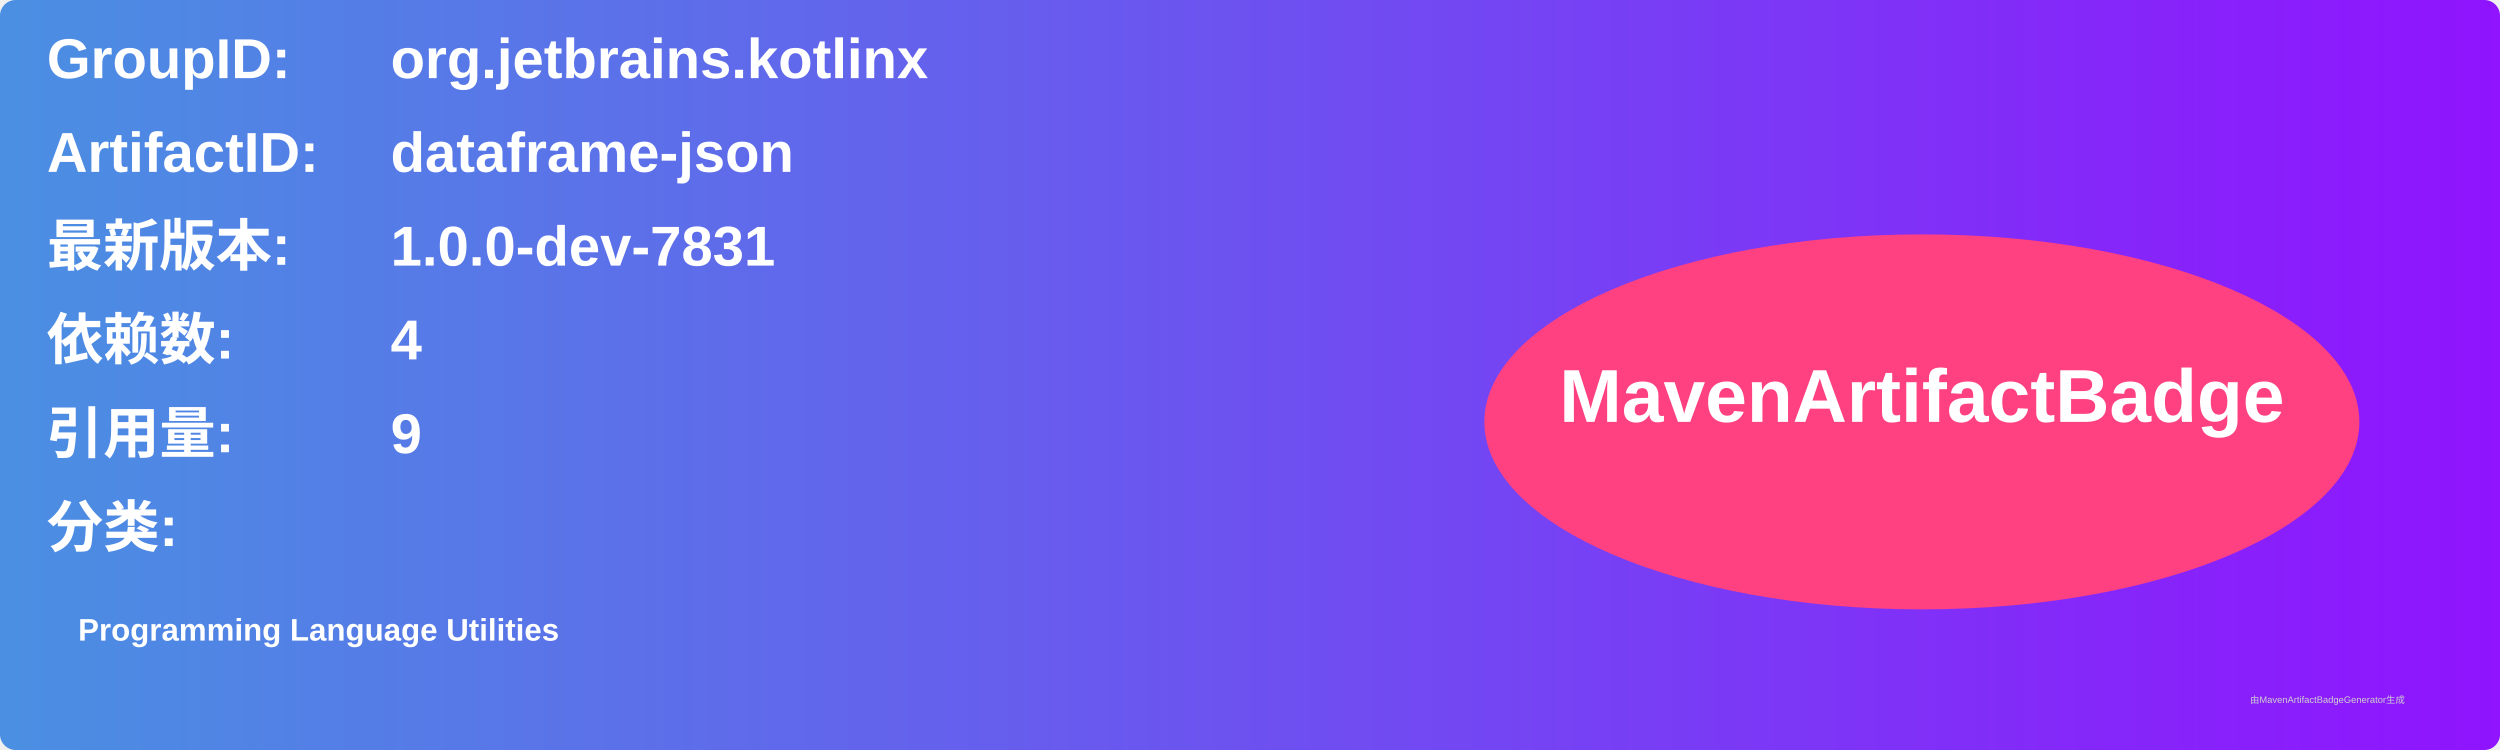
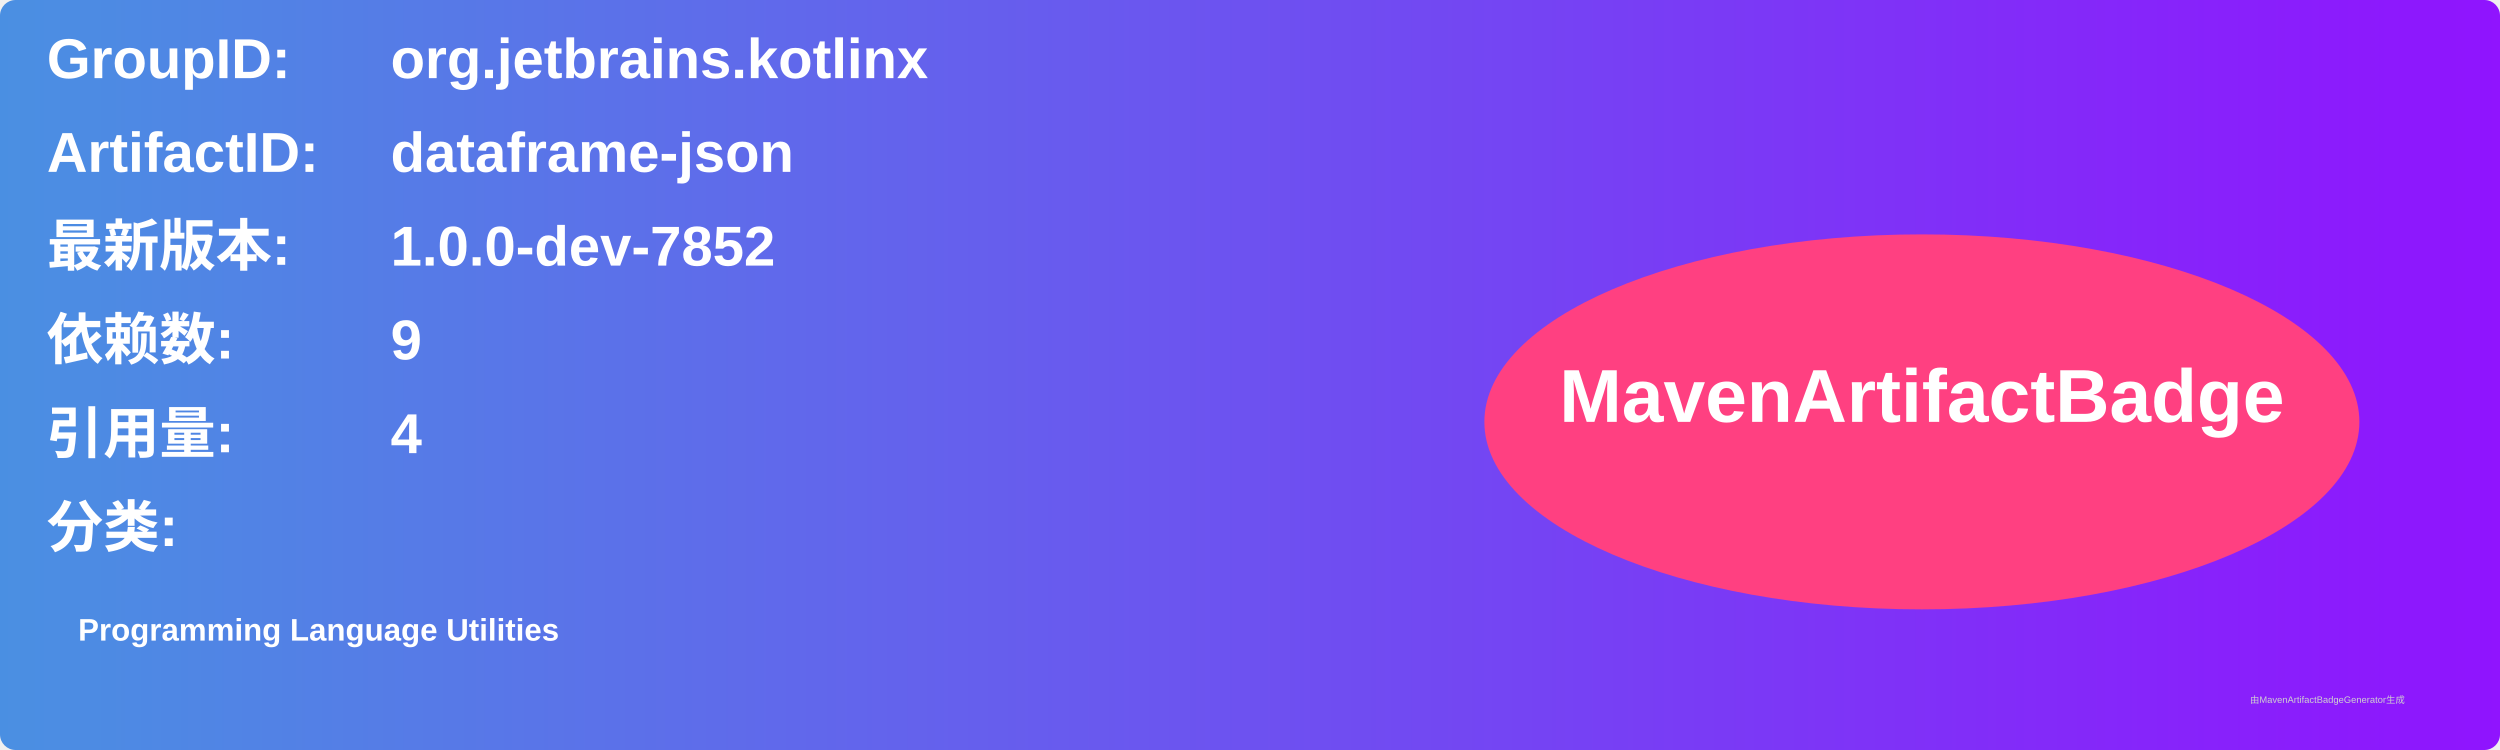
<svg xmlns="http://www.w3.org/2000/svg" width="800" height="240" viewBox="0 0 800 240">
  <linearGradient id="grad" x1="0%" y1="0%" x2="100%" y2="0%">
    <stop offset="0%" stop-color="#4a90e2" />
    <stop offset="100%" stop-color="#9013fe" />
  </linearGradient>
  <rect width="100%" height="100%" rx="5" ry="5" fill="url(#grad)" />
  <g transform="translate(15, 15)">
    <text x="0" y="10" font-family="Arial" font-size="18" fill="white" font-weight="bold" width="260">GroupID:</text>
    <text x="110" y="10" font-family="Arial" font-size="18" fill="white" font-weight="bold" width="460">org.jetbrains.kotlinx</text>
    <text x="0" y="40" font-family="Arial" font-size="18" fill="white" font-weight="bold" width="260">ArtifactID:</text>
    <text x="110" y="40" font-family="Arial" font-size="18" fill="white" font-weight="bold" width="460">dataframe-json</text>
    <text x="0" y="70" font-family="Arial" font-size="18" fill="white" font-weight="bold">最新版本:</text>
    <text x="110" y="70" font-family="Arial" font-size="18" fill="white" font-weight="bold">
-       <tspan font-weight="bold">1.0.0-dev-7831</tspan>
+       <tspan font-weight="bold">1.0.0-dev-7852</tspan>
    </text>
    <text x="0" y="100" font-family="Arial" font-size="18" fill="white" font-weight="bold">依赖数: </text>
    <text x="110" y="100" font-family="Arial" font-size="18" fill="white">
-       <tspan font-weight="bold">4</tspan>
+       <tspan font-weight="bold">9</tspan>
    </text>
    <text x="0" y="130" font-family="Arial" font-size="18" fill="white" font-weight="bold">引用量: </text>
    <text x="110" y="130" font-family="Arial" font-size="18" fill="white">
-       <tspan font-weight="bold">9</tspan>
+       <tspan font-weight="bold">4</tspan>
    </text>
    <text x="0" y="160" font-family="Arial" font-size="18" fill="white" font-weight="bold">分类:</text>
    <text x="10" y="190" font-family="Arial" font-size="10" fill="white">
      <tspan font-weight="bold">Programming Language Utilities</tspan>
    </text>
    <ellipse cx="600" cy="120" rx="140" ry="60" fill="#ff4081" />
    <text x="600" y="120" text-anchor="middle" font-family="Arial" font-size="24" fill="white" font-weight="bold">MavenArtifactBadge</text>
  </g>
  <text x="720" y="225" font-family="Arial" font-size="3" fill="#d0d0d0">由MavenArtifactBadgeGenerator生成</text>
</svg>
